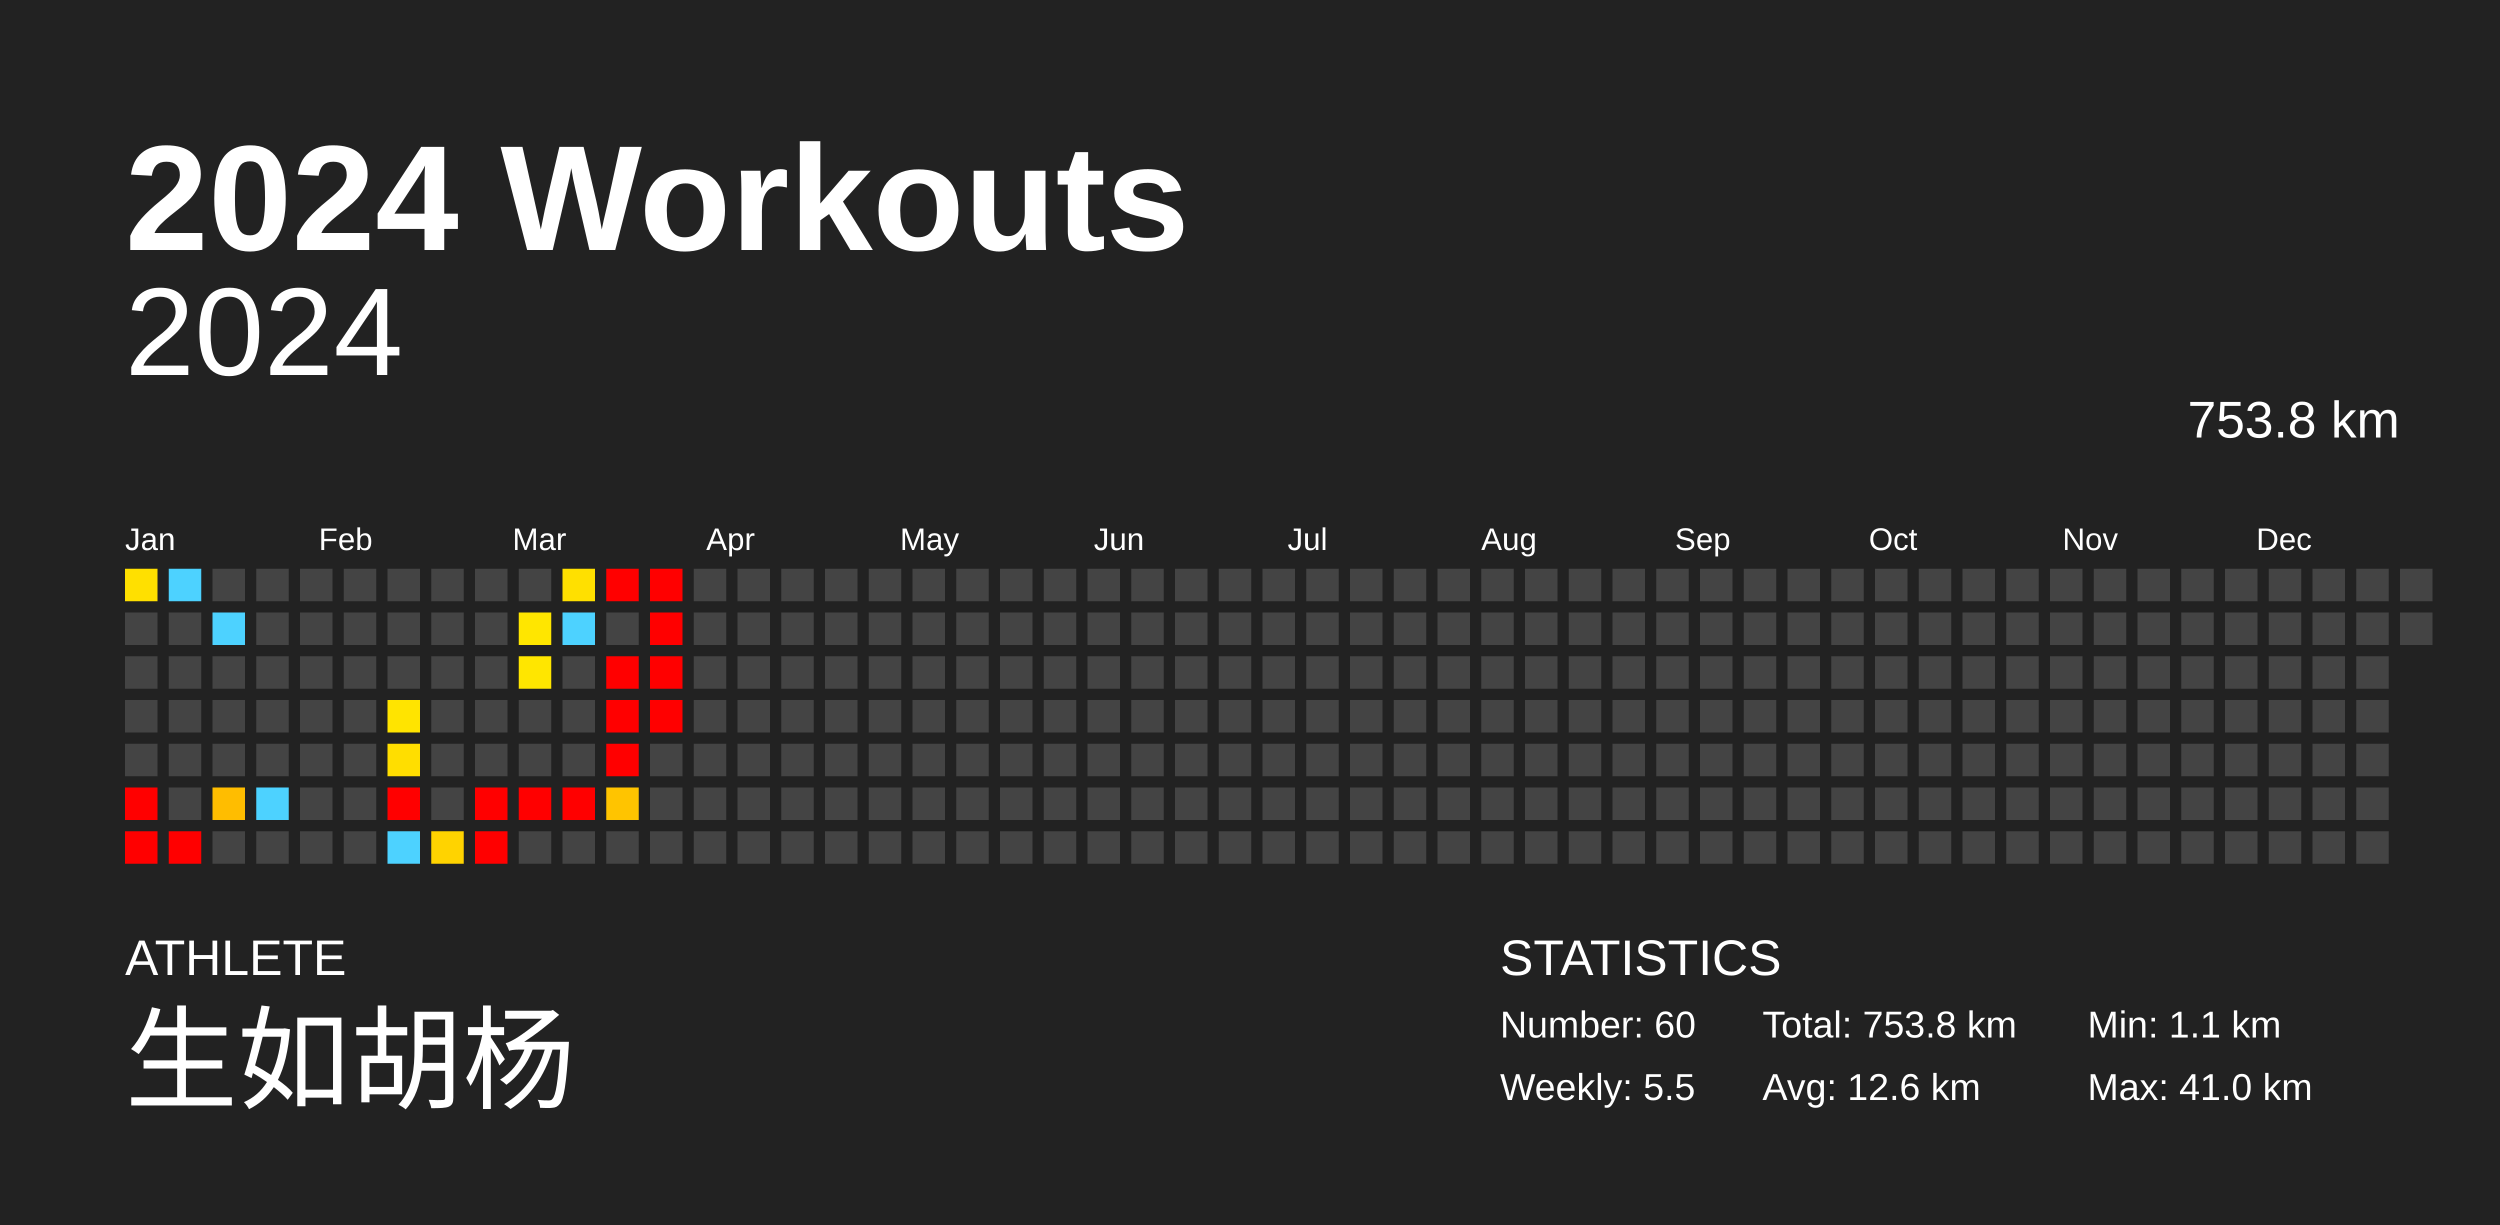
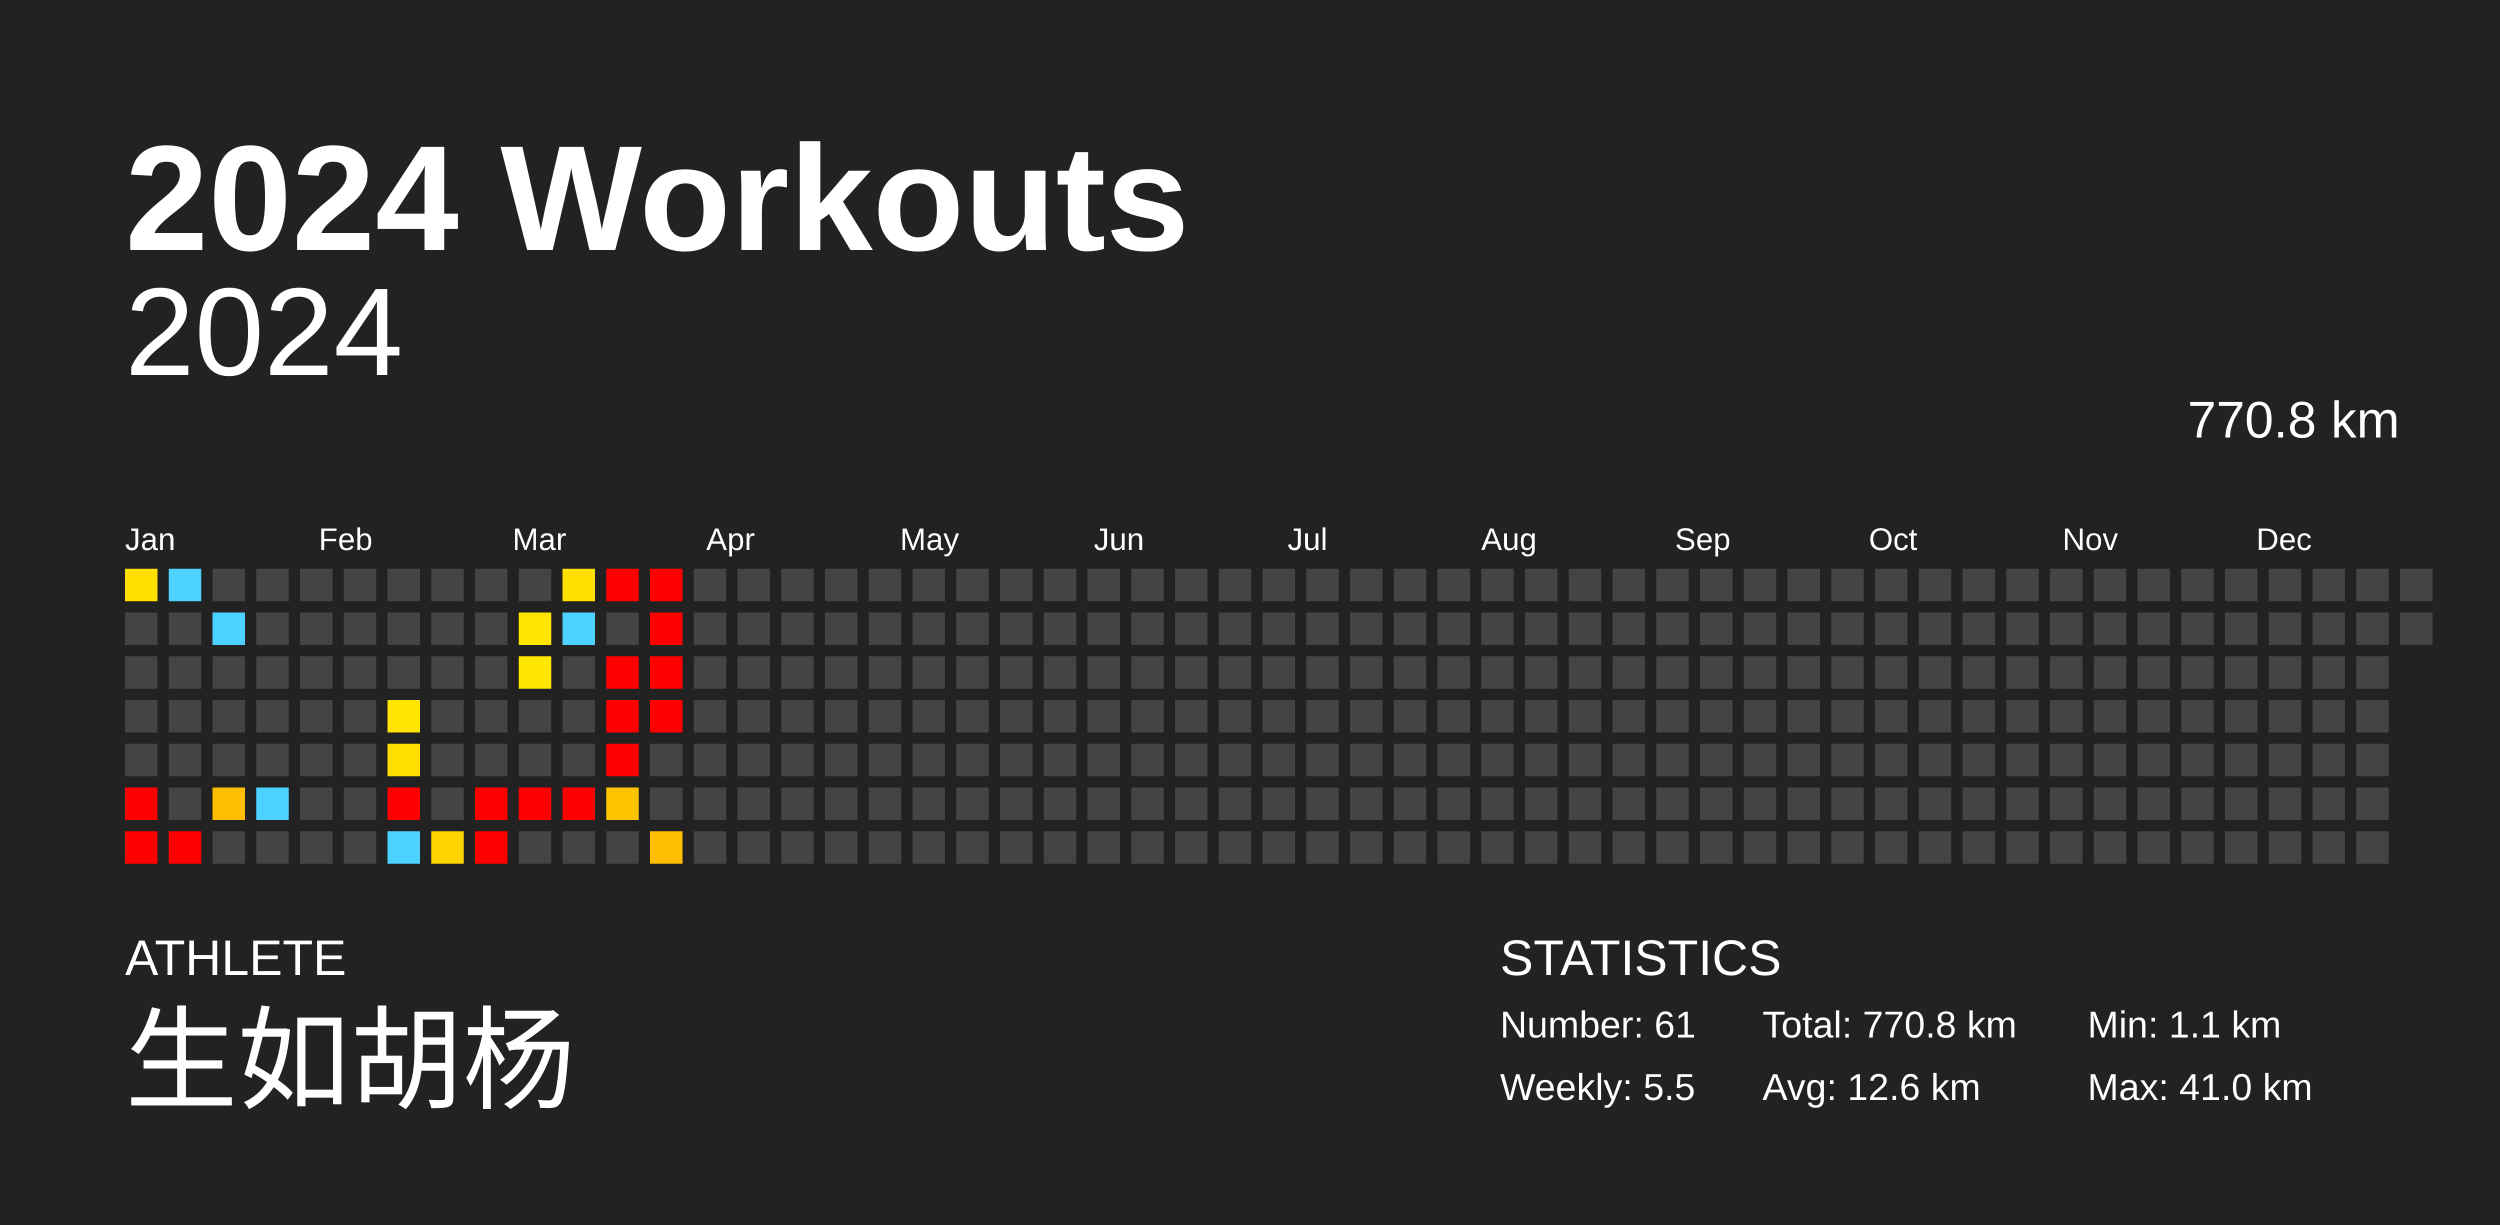
<svg xmlns="http://www.w3.org/2000/svg" baseProfile="full" height="98mm" version="1.1" viewBox="0,0,200,98" width="200mm">
  <defs />
  <rect fill="#222222" height="98" width="200" x="0" y="0" />
  <text fill="#FFFFFF" style="font-size:12px; font-family:Arial; font-weight:bold;" x="10" y="20">2024 Workouts</text>
  <text fill="#FFFFFF" style="font-size:4px; font-family:Arial" x="10" y="78">ATHLETE</text>
  <text fill="#FFFFFF" style="font-size:9px; font-family:Arial" x="10" y="88">生如胡杨</text>
  <text fill="#FFFFFF" style="font-size:4px; font-family:Arial" x="120" y="78">STATISTICS</text>
-   <text fill="#FFFFFF" style="font-size:3px; font-family:Arial" x="120" y="83">Number: 60</text>
+   <text fill="#FFFFFF" style="font-size:3px; font-family:Arial" x="120" y="83">Number: 61</text>
  <text fill="#FFFFFF" style="font-size:3px; font-family:Arial" x="120" y="88">Weekly: 5.5</text>
-   <text fill="#FFFFFF" style="font-size:3px; font-family:Arial" x="141" y="83">Total: 753.8 km</text>
+   <text fill="#FFFFFF" style="font-size:3px; font-family:Arial" x="141" y="83">Total: 770.8 km</text>
  <text fill="#FFFFFF" style="font-size:3px; font-family:Arial" x="141" y="88">Avg: 12.6 km</text>
  <text fill="#FFFFFF" style="font-size:3px; font-family:Arial" x="167" y="83">Min: 1.1 km</text>
  <text fill="#FFFFFF" style="font-size:3px; font-family:Arial" x="167" y="88">Max: 41.0 km</text>
  <text alignment-baseline="hanging" fill="#FFFFFF" style="font-size:10.0px; font-family:Arial;" x="10" y="30">2024</text>
-   <text alignment-baseline="hanging" fill="#FFFFFF" style="font-size:4.125px; font-family:Arial;" x="175" y="35">753.8 km</text>
+   <text alignment-baseline="hanging" fill="#FFFFFF" style="font-size:4.125px; font-family:Arial;" x="175" y="35">770.8 km</text>
  <text fill="#FFFFFF" style="font-size:2.5px; font-family:Arial" x="10.0" y="44">Jan</text>
  <text fill="#FFFFFF" style="font-size:2.5px; font-family:Arial" x="25.5" y="44">Feb</text>
  <text fill="#FFFFFF" style="font-size:2.5px; font-family:Arial" x="41.0" y="44">Mar</text>
  <text fill="#FFFFFF" style="font-size:2.5px; font-family:Arial" x="56.5" y="44">Apr</text>
  <text fill="#FFFFFF" style="font-size:2.5px; font-family:Arial" x="72.0" y="44">May</text>
  <text fill="#FFFFFF" style="font-size:2.5px; font-family:Arial" x="87.5" y="44">Jun</text>
  <text fill="#FFFFFF" style="font-size:2.5px; font-family:Arial" x="103.0" y="44">Jul</text>
  <text fill="#FFFFFF" style="font-size:2.5px; font-family:Arial" x="118.5" y="44">Aug</text>
  <text fill="#FFFFFF" style="font-size:2.5px; font-family:Arial" x="134.0" y="44">Sep</text>
  <text fill="#FFFFFF" style="font-size:2.5px; font-family:Arial" x="149.5" y="44">Oct</text>
  <text fill="#FFFFFF" style="font-size:2.5px; font-family:Arial" x="165.0" y="44">Nov</text>
  <text fill="#FFFFFF" style="font-size:2.5px; font-family:Arial" x="180.5" y="44">Dec</text>
  <rect fill="#ffe000" height="2.6" width="2.6" x="10.0" y="45.5" />
  <rect fill="#444444" height="2.6" width="2.6" x="10.0" y="49.0" />
  <rect fill="#444444" height="2.6" width="2.6" x="10.0" y="52.5" />
  <rect fill="#444444" height="2.6" width="2.6" x="10.0" y="56.0" />
  <rect fill="#444444" height="2.6" width="2.6" x="10.0" y="59.5" />
  <rect fill="red" height="2.6" width="2.6" x="10.0" y="63.0" />
  <rect fill="red" height="2.6" width="2.6" x="10.0" y="66.5" />
  <rect fill="#4dd2ff" height="2.6" width="2.6" x="13.5" y="45.5" />
  <rect fill="#444444" height="2.6" width="2.6" x="13.5" y="49.0" />
  <rect fill="#444444" height="2.6" width="2.6" x="13.5" y="52.5" />
  <rect fill="#444444" height="2.6" width="2.6" x="13.5" y="56.0" />
  <rect fill="#444444" height="2.6" width="2.6" x="13.5" y="59.5" />
  <rect fill="#444444" height="2.6" width="2.6" x="13.5" y="63.0" />
  <rect fill="red" height="2.6" width="2.6" x="13.5" y="66.5" />
  <rect fill="#444444" height="2.6" width="2.6" x="17.0" y="45.5" />
  <rect fill="#4dd2ff" height="2.6" width="2.6" x="17.0" y="49.0" />
  <rect fill="#444444" height="2.6" width="2.6" x="17.0" y="52.5" />
  <rect fill="#444444" height="2.6" width="2.6" x="17.0" y="56.0" />
  <rect fill="#444444" height="2.6" width="2.6" x="17.0" y="59.5" />
  <rect fill="#ffbd00" height="2.6" width="2.6" x="17.0" y="63.0" />
  <rect fill="#444444" height="2.6" width="2.6" x="17.0" y="66.5" />
  <rect fill="#444444" height="2.6" width="2.6" x="20.5" y="45.5" />
  <rect fill="#444444" height="2.6" width="2.6" x="20.5" y="49.0" />
  <rect fill="#444444" height="2.6" width="2.6" x="20.5" y="52.5" />
  <rect fill="#444444" height="2.6" width="2.6" x="20.5" y="56.0" />
  <rect fill="#444444" height="2.6" width="2.6" x="20.5" y="59.5" />
  <rect fill="#4dd2ff" height="2.6" width="2.6" x="20.5" y="63.0" />
  <rect fill="#444444" height="2.6" width="2.6" x="20.5" y="66.5" />
  <rect fill="#444444" height="2.6" width="2.6" x="24.0" y="45.5" />
  <rect fill="#444444" height="2.6" width="2.6" x="24.0" y="49.0" />
  <rect fill="#444444" height="2.6" width="2.6" x="24.0" y="52.5" />
  <rect fill="#444444" height="2.6" width="2.6" x="24.0" y="56.0" />
  <rect fill="#444444" height="2.6" width="2.6" x="24.0" y="59.5" />
  <rect fill="#444444" height="2.6" width="2.6" x="24.0" y="63.0" />
  <rect fill="#444444" height="2.6" width="2.6" x="24.0" y="66.5" />
  <rect fill="#444444" height="2.6" width="2.6" x="27.5" y="45.5" />
  <rect fill="#444444" height="2.6" width="2.6" x="27.5" y="49.0" />
  <rect fill="#444444" height="2.6" width="2.6" x="27.5" y="52.5" />
  <rect fill="#444444" height="2.6" width="2.6" x="27.5" y="56.0" />
  <rect fill="#444444" height="2.6" width="2.6" x="27.5" y="59.5" />
  <rect fill="#444444" height="2.6" width="2.6" x="27.5" y="63.0" />
  <rect fill="#444444" height="2.6" width="2.6" x="27.5" y="66.5" />
  <rect fill="#444444" height="2.6" width="2.6" x="31.0" y="45.5" />
  <rect fill="#444444" height="2.6" width="2.6" x="31.0" y="49.0" />
  <rect fill="#444444" height="2.6" width="2.6" x="31.0" y="52.5" />
  <rect fill="#ffe400" height="2.6" width="2.6" x="31.0" y="56.0" />
  <rect fill="#ffde00" height="2.6" width="2.6" x="31.0" y="59.5" />
  <rect fill="red" height="2.6" width="2.6" x="31.0" y="63.0" />
  <rect fill="#4dd2ff" height="2.6" width="2.6" x="31.0" y="66.5" />
  <rect fill="#444444" height="2.6" width="2.6" x="34.5" y="45.5" />
  <rect fill="#444444" height="2.6" width="2.6" x="34.5" y="49.0" />
  <rect fill="#444444" height="2.6" width="2.6" x="34.5" y="52.5" />
  <rect fill="#444444" height="2.6" width="2.6" x="34.5" y="56.0" />
  <rect fill="#444444" height="2.6" width="2.6" x="34.5" y="59.5" />
  <rect fill="#444444" height="2.6" width="2.6" x="34.5" y="63.0" />
  <rect fill="#ffd300" height="2.6" width="2.6" x="34.5" y="66.5" />
  <rect fill="#444444" height="2.6" width="2.6" x="38.0" y="45.5" />
  <rect fill="#444444" height="2.6" width="2.6" x="38.0" y="49.0" />
  <rect fill="#444444" height="2.6" width="2.6" x="38.0" y="52.5" />
  <rect fill="#444444" height="2.6" width="2.6" x="38.0" y="56.0" />
  <rect fill="#444444" height="2.6" width="2.6" x="38.0" y="59.5" />
  <rect fill="red" height="2.6" width="2.6" x="38.0" y="63.0" />
  <rect fill="red" height="2.6" width="2.6" x="38.0" y="66.5" />
  <rect fill="#444444" height="2.6" width="2.6" x="41.5" y="45.5" />
  <rect fill="#ffe600" height="2.6" width="2.6" x="41.5" y="49.0" />
  <rect fill="#ffe600" height="2.6" width="2.6" x="41.5" y="52.5" />
  <rect fill="#444444" height="2.6" width="2.6" x="41.5" y="56.0" />
  <rect fill="#444444" height="2.6" width="2.6" x="41.5" y="59.5" />
  <rect fill="red" height="2.6" width="2.6" x="41.5" y="63.0" />
  <rect fill="#444444" height="2.6" width="2.6" x="41.5" y="66.5" />
  <rect fill="#ffe000" height="2.6" width="2.6" x="45.0" y="45.5" />
  <rect fill="#4dd2ff" height="2.6" width="2.6" x="45.0" y="49.0" />
  <rect fill="#444444" height="2.6" width="2.6" x="45.0" y="52.5" />
  <rect fill="#444444" height="2.6" width="2.6" x="45.0" y="56.0" />
  <rect fill="#444444" height="2.6" width="2.6" x="45.0" y="59.5" />
  <rect fill="red" height="2.6" width="2.6" x="45.0" y="63.0" />
  <rect fill="#444444" height="2.6" width="2.6" x="45.0" y="66.5" />
  <rect fill="red" height="2.6" width="2.6" x="48.5" y="45.5" />
  <rect fill="#444444" height="2.6" width="2.6" x="48.5" y="49.0" />
  <rect fill="red" height="2.6" width="2.6" x="48.5" y="52.5" />
  <rect fill="red" height="2.6" width="2.6" x="48.5" y="56.0" />
  <rect fill="red" height="2.6" width="2.6" x="48.5" y="59.5" />
  <rect fill="#ffc400" height="2.6" width="2.6" x="48.5" y="63.0" />
  <rect fill="#444444" height="2.6" width="2.6" x="48.5" y="66.5" />
  <rect fill="red" height="2.6" width="2.6" x="52.0" y="45.5" />
  <rect fill="red" height="2.6" width="2.6" x="52.0" y="49.0" />
  <rect fill="red" height="2.6" width="2.6" x="52.0" y="52.5" />
  <rect fill="red" height="2.6" width="2.6" x="52.0" y="56.0" />
  <rect fill="#444444" height="2.6" width="2.6" x="52.0" y="59.5" />
  <rect fill="#444444" height="2.6" width="2.6" x="52.0" y="63.0" />
-   <rect fill="#444444" height="2.6" width="2.6" x="52.0" y="66.5" />
+   <rect fill="#ffbf00" height="2.6" width="2.6" x="52.0" y="66.5" />
  <rect fill="#444444" height="2.6" width="2.6" x="55.5" y="45.5" />
  <rect fill="#444444" height="2.6" width="2.6" x="55.5" y="49.0" />
  <rect fill="#444444" height="2.6" width="2.6" x="55.5" y="52.5" />
  <rect fill="#444444" height="2.6" width="2.6" x="55.5" y="56.0" />
  <rect fill="#444444" height="2.6" width="2.6" x="55.5" y="59.5" />
  <rect fill="#444444" height="2.6" width="2.6" x="55.5" y="63.0" />
  <rect fill="#444444" height="2.6" width="2.6" x="55.5" y="66.5" />
  <rect fill="#444444" height="2.6" width="2.6" x="59.0" y="45.5" />
  <rect fill="#444444" height="2.6" width="2.6" x="59.0" y="49.0" />
  <rect fill="#444444" height="2.6" width="2.6" x="59.0" y="52.5" />
  <rect fill="#444444" height="2.6" width="2.6" x="59.0" y="56.0" />
  <rect fill="#444444" height="2.6" width="2.6" x="59.0" y="59.5" />
  <rect fill="#444444" height="2.6" width="2.6" x="59.0" y="63.0" />
  <rect fill="#444444" height="2.6" width="2.6" x="59.0" y="66.5" />
  <rect fill="#444444" height="2.6" width="2.6" x="62.5" y="45.5" />
  <rect fill="#444444" height="2.6" width="2.6" x="62.5" y="49.0" />
  <rect fill="#444444" height="2.6" width="2.6" x="62.5" y="52.5" />
  <rect fill="#444444" height="2.6" width="2.6" x="62.5" y="56.0" />
  <rect fill="#444444" height="2.6" width="2.6" x="62.5" y="59.5" />
  <rect fill="#444444" height="2.6" width="2.6" x="62.5" y="63.0" />
  <rect fill="#444444" height="2.6" width="2.6" x="62.5" y="66.5" />
  <rect fill="#444444" height="2.6" width="2.6" x="66.0" y="45.5" />
  <rect fill="#444444" height="2.6" width="2.6" x="66.0" y="49.0" />
  <rect fill="#444444" height="2.6" width="2.6" x="66.0" y="52.5" />
  <rect fill="#444444" height="2.6" width="2.6" x="66.0" y="56.0" />
  <rect fill="#444444" height="2.6" width="2.6" x="66.0" y="59.5" />
  <rect fill="#444444" height="2.6" width="2.6" x="66.0" y="63.0" />
  <rect fill="#444444" height="2.6" width="2.6" x="66.0" y="66.5" />
  <rect fill="#444444" height="2.6" width="2.6" x="69.5" y="45.5" />
  <rect fill="#444444" height="2.6" width="2.6" x="69.5" y="49.0" />
  <rect fill="#444444" height="2.6" width="2.6" x="69.5" y="52.5" />
  <rect fill="#444444" height="2.6" width="2.6" x="69.5" y="56.0" />
  <rect fill="#444444" height="2.6" width="2.6" x="69.5" y="59.5" />
  <rect fill="#444444" height="2.6" width="2.6" x="69.5" y="63.0" />
  <rect fill="#444444" height="2.6" width="2.6" x="69.5" y="66.5" />
  <rect fill="#444444" height="2.6" width="2.6" x="73.0" y="45.5" />
  <rect fill="#444444" height="2.6" width="2.6" x="73.0" y="49.0" />
  <rect fill="#444444" height="2.6" width="2.6" x="73.0" y="52.5" />
  <rect fill="#444444" height="2.6" width="2.6" x="73.0" y="56.0" />
  <rect fill="#444444" height="2.6" width="2.6" x="73.0" y="59.5" />
  <rect fill="#444444" height="2.6" width="2.6" x="73.0" y="63.0" />
  <rect fill="#444444" height="2.6" width="2.6" x="73.0" y="66.5" />
  <rect fill="#444444" height="2.6" width="2.6" x="76.5" y="45.5" />
  <rect fill="#444444" height="2.6" width="2.6" x="76.5" y="49.0" />
  <rect fill="#444444" height="2.6" width="2.6" x="76.5" y="52.5" />
  <rect fill="#444444" height="2.6" width="2.6" x="76.5" y="56.0" />
  <rect fill="#444444" height="2.6" width="2.6" x="76.5" y="59.5" />
  <rect fill="#444444" height="2.6" width="2.6" x="76.5" y="63.0" />
  <rect fill="#444444" height="2.6" width="2.6" x="76.5" y="66.5" />
  <rect fill="#444444" height="2.6" width="2.6" x="80.0" y="45.5" />
  <rect fill="#444444" height="2.6" width="2.6" x="80.0" y="49.0" />
  <rect fill="#444444" height="2.6" width="2.6" x="80.0" y="52.5" />
  <rect fill="#444444" height="2.6" width="2.6" x="80.0" y="56.0" />
  <rect fill="#444444" height="2.6" width="2.6" x="80.0" y="59.5" />
  <rect fill="#444444" height="2.6" width="2.6" x="80.0" y="63.0" />
  <rect fill="#444444" height="2.6" width="2.6" x="80.0" y="66.5" />
  <rect fill="#444444" height="2.6" width="2.6" x="83.5" y="45.5" />
  <rect fill="#444444" height="2.6" width="2.6" x="83.5" y="49.0" />
  <rect fill="#444444" height="2.6" width="2.6" x="83.5" y="52.5" />
  <rect fill="#444444" height="2.6" width="2.6" x="83.5" y="56.0" />
  <rect fill="#444444" height="2.6" width="2.6" x="83.5" y="59.5" />
  <rect fill="#444444" height="2.6" width="2.6" x="83.5" y="63.0" />
  <rect fill="#444444" height="2.6" width="2.6" x="83.5" y="66.5" />
  <rect fill="#444444" height="2.6" width="2.6" x="87.0" y="45.5" />
  <rect fill="#444444" height="2.6" width="2.6" x="87.0" y="49.0" />
  <rect fill="#444444" height="2.6" width="2.6" x="87.0" y="52.5" />
  <rect fill="#444444" height="2.6" width="2.6" x="87.0" y="56.0" />
  <rect fill="#444444" height="2.6" width="2.6" x="87.0" y="59.5" />
  <rect fill="#444444" height="2.6" width="2.6" x="87.0" y="63.0" />
  <rect fill="#444444" height="2.6" width="2.6" x="87.0" y="66.5" />
  <rect fill="#444444" height="2.6" width="2.6" x="90.5" y="45.5" />
  <rect fill="#444444" height="2.6" width="2.6" x="90.5" y="49.0" />
  <rect fill="#444444" height="2.6" width="2.6" x="90.5" y="52.5" />
  <rect fill="#444444" height="2.6" width="2.6" x="90.5" y="56.0" />
  <rect fill="#444444" height="2.6" width="2.6" x="90.5" y="59.5" />
  <rect fill="#444444" height="2.6" width="2.6" x="90.5" y="63.0" />
  <rect fill="#444444" height="2.6" width="2.6" x="90.5" y="66.5" />
  <rect fill="#444444" height="2.6" width="2.6" x="94.0" y="45.5" />
  <rect fill="#444444" height="2.6" width="2.6" x="94.0" y="49.0" />
  <rect fill="#444444" height="2.6" width="2.6" x="94.0" y="52.5" />
  <rect fill="#444444" height="2.6" width="2.6" x="94.0" y="56.0" />
  <rect fill="#444444" height="2.6" width="2.6" x="94.0" y="59.5" />
  <rect fill="#444444" height="2.6" width="2.6" x="94.0" y="63.0" />
  <rect fill="#444444" height="2.6" width="2.6" x="94.0" y="66.5" />
  <rect fill="#444444" height="2.6" width="2.6" x="97.5" y="45.5" />
  <rect fill="#444444" height="2.6" width="2.6" x="97.5" y="49.0" />
  <rect fill="#444444" height="2.6" width="2.6" x="97.5" y="52.5" />
  <rect fill="#444444" height="2.6" width="2.6" x="97.5" y="56.0" />
  <rect fill="#444444" height="2.6" width="2.6" x="97.5" y="59.5" />
  <rect fill="#444444" height="2.6" width="2.6" x="97.5" y="63.0" />
  <rect fill="#444444" height="2.6" width="2.6" x="97.5" y="66.5" />
  <rect fill="#444444" height="2.6" width="2.6" x="101.0" y="45.5" />
  <rect fill="#444444" height="2.6" width="2.6" x="101.0" y="49.0" />
  <rect fill="#444444" height="2.6" width="2.6" x="101.0" y="52.5" />
  <rect fill="#444444" height="2.6" width="2.6" x="101.0" y="56.0" />
  <rect fill="#444444" height="2.6" width="2.6" x="101.0" y="59.5" />
  <rect fill="#444444" height="2.6" width="2.6" x="101.0" y="63.0" />
  <rect fill="#444444" height="2.6" width="2.6" x="101.0" y="66.5" />
  <rect fill="#444444" height="2.6" width="2.6" x="104.5" y="45.5" />
  <rect fill="#444444" height="2.6" width="2.6" x="104.5" y="49.0" />
  <rect fill="#444444" height="2.6" width="2.6" x="104.5" y="52.5" />
  <rect fill="#444444" height="2.6" width="2.6" x="104.5" y="56.0" />
  <rect fill="#444444" height="2.6" width="2.6" x="104.5" y="59.5" />
  <rect fill="#444444" height="2.6" width="2.6" x="104.5" y="63.0" />
  <rect fill="#444444" height="2.6" width="2.6" x="104.5" y="66.5" />
  <rect fill="#444444" height="2.6" width="2.6" x="108.0" y="45.5" />
  <rect fill="#444444" height="2.6" width="2.6" x="108.0" y="49.0" />
  <rect fill="#444444" height="2.6" width="2.6" x="108.0" y="52.5" />
  <rect fill="#444444" height="2.6" width="2.6" x="108.0" y="56.0" />
  <rect fill="#444444" height="2.6" width="2.6" x="108.0" y="59.5" />
  <rect fill="#444444" height="2.6" width="2.6" x="108.0" y="63.0" />
  <rect fill="#444444" height="2.6" width="2.6" x="108.0" y="66.5" />
  <rect fill="#444444" height="2.6" width="2.6" x="111.5" y="45.5" />
  <rect fill="#444444" height="2.6" width="2.6" x="111.5" y="49.0" />
  <rect fill="#444444" height="2.6" width="2.6" x="111.5" y="52.5" />
  <rect fill="#444444" height="2.6" width="2.6" x="111.5" y="56.0" />
  <rect fill="#444444" height="2.6" width="2.6" x="111.5" y="59.5" />
  <rect fill="#444444" height="2.6" width="2.6" x="111.5" y="63.0" />
  <rect fill="#444444" height="2.6" width="2.6" x="111.5" y="66.5" />
  <rect fill="#444444" height="2.6" width="2.6" x="115.0" y="45.5" />
  <rect fill="#444444" height="2.6" width="2.6" x="115.0" y="49.0" />
  <rect fill="#444444" height="2.6" width="2.6" x="115.0" y="52.5" />
  <rect fill="#444444" height="2.6" width="2.6" x="115.0" y="56.0" />
  <rect fill="#444444" height="2.6" width="2.6" x="115.0" y="59.5" />
  <rect fill="#444444" height="2.6" width="2.6" x="115.0" y="63.0" />
  <rect fill="#444444" height="2.6" width="2.6" x="115.0" y="66.5" />
  <rect fill="#444444" height="2.6" width="2.6" x="118.5" y="45.5" />
  <rect fill="#444444" height="2.6" width="2.6" x="118.5" y="49.0" />
  <rect fill="#444444" height="2.6" width="2.6" x="118.5" y="52.5" />
  <rect fill="#444444" height="2.6" width="2.6" x="118.5" y="56.0" />
  <rect fill="#444444" height="2.6" width="2.6" x="118.5" y="59.5" />
  <rect fill="#444444" height="2.6" width="2.6" x="118.5" y="63.0" />
  <rect fill="#444444" height="2.6" width="2.6" x="118.5" y="66.5" />
  <rect fill="#444444" height="2.6" width="2.6" x="122.0" y="45.5" />
  <rect fill="#444444" height="2.6" width="2.6" x="122.0" y="49.0" />
  <rect fill="#444444" height="2.6" width="2.6" x="122.0" y="52.5" />
  <rect fill="#444444" height="2.6" width="2.6" x="122.0" y="56.0" />
  <rect fill="#444444" height="2.6" width="2.6" x="122.0" y="59.5" />
  <rect fill="#444444" height="2.6" width="2.6" x="122.0" y="63.0" />
  <rect fill="#444444" height="2.6" width="2.6" x="122.0" y="66.5" />
  <rect fill="#444444" height="2.6" width="2.6" x="125.5" y="45.5" />
  <rect fill="#444444" height="2.6" width="2.6" x="125.5" y="49.0" />
  <rect fill="#444444" height="2.6" width="2.6" x="125.5" y="52.5" />
  <rect fill="#444444" height="2.6" width="2.6" x="125.5" y="56.0" />
  <rect fill="#444444" height="2.6" width="2.6" x="125.5" y="59.5" />
  <rect fill="#444444" height="2.6" width="2.6" x="125.5" y="63.0" />
  <rect fill="#444444" height="2.6" width="2.6" x="125.5" y="66.5" />
  <rect fill="#444444" height="2.6" width="2.6" x="129.0" y="45.5" />
  <rect fill="#444444" height="2.6" width="2.6" x="129.0" y="49.0" />
  <rect fill="#444444" height="2.6" width="2.6" x="129.0" y="52.5" />
  <rect fill="#444444" height="2.6" width="2.6" x="129.0" y="56.0" />
  <rect fill="#444444" height="2.6" width="2.6" x="129.0" y="59.5" />
  <rect fill="#444444" height="2.6" width="2.6" x="129.0" y="63.0" />
  <rect fill="#444444" height="2.6" width="2.6" x="129.0" y="66.5" />
  <rect fill="#444444" height="2.6" width="2.6" x="132.5" y="45.5" />
  <rect fill="#444444" height="2.6" width="2.6" x="132.5" y="49.0" />
  <rect fill="#444444" height="2.6" width="2.6" x="132.5" y="52.5" />
  <rect fill="#444444" height="2.6" width="2.6" x="132.5" y="56.0" />
  <rect fill="#444444" height="2.6" width="2.6" x="132.5" y="59.5" />
  <rect fill="#444444" height="2.6" width="2.6" x="132.5" y="63.0" />
  <rect fill="#444444" height="2.6" width="2.6" x="132.5" y="66.5" />
  <rect fill="#444444" height="2.6" width="2.6" x="136.0" y="45.5" />
  <rect fill="#444444" height="2.6" width="2.6" x="136.0" y="49.0" />
  <rect fill="#444444" height="2.6" width="2.6" x="136.0" y="52.5" />
  <rect fill="#444444" height="2.6" width="2.6" x="136.0" y="56.0" />
  <rect fill="#444444" height="2.6" width="2.6" x="136.0" y="59.5" />
  <rect fill="#444444" height="2.6" width="2.6" x="136.0" y="63.0" />
  <rect fill="#444444" height="2.6" width="2.6" x="136.0" y="66.5" />
  <rect fill="#444444" height="2.6" width="2.6" x="139.5" y="45.5" />
  <rect fill="#444444" height="2.6" width="2.6" x="139.5" y="49.0" />
  <rect fill="#444444" height="2.6" width="2.6" x="139.5" y="52.5" />
  <rect fill="#444444" height="2.6" width="2.6" x="139.5" y="56.0" />
  <rect fill="#444444" height="2.6" width="2.6" x="139.5" y="59.5" />
  <rect fill="#444444" height="2.6" width="2.6" x="139.5" y="63.0" />
  <rect fill="#444444" height="2.6" width="2.6" x="139.5" y="66.5" />
  <rect fill="#444444" height="2.6" width="2.6" x="143.0" y="45.5" />
  <rect fill="#444444" height="2.6" width="2.6" x="143.0" y="49.0" />
  <rect fill="#444444" height="2.6" width="2.6" x="143.0" y="52.5" />
  <rect fill="#444444" height="2.6" width="2.6" x="143.0" y="56.0" />
  <rect fill="#444444" height="2.6" width="2.6" x="143.0" y="59.5" />
  <rect fill="#444444" height="2.6" width="2.6" x="143.0" y="63.0" />
  <rect fill="#444444" height="2.6" width="2.6" x="143.0" y="66.5" />
  <rect fill="#444444" height="2.6" width="2.6" x="146.5" y="45.5" />
  <rect fill="#444444" height="2.6" width="2.6" x="146.5" y="49.0" />
  <rect fill="#444444" height="2.6" width="2.6" x="146.5" y="52.5" />
  <rect fill="#444444" height="2.6" width="2.6" x="146.5" y="56.0" />
  <rect fill="#444444" height="2.6" width="2.6" x="146.5" y="59.5" />
  <rect fill="#444444" height="2.6" width="2.6" x="146.5" y="63.0" />
  <rect fill="#444444" height="2.6" width="2.6" x="146.5" y="66.5" />
  <rect fill="#444444" height="2.6" width="2.6" x="150.0" y="45.5" />
  <rect fill="#444444" height="2.6" width="2.6" x="150.0" y="49.0" />
  <rect fill="#444444" height="2.6" width="2.6" x="150.0" y="52.5" />
  <rect fill="#444444" height="2.6" width="2.6" x="150.0" y="56.0" />
  <rect fill="#444444" height="2.6" width="2.6" x="150.0" y="59.5" />
  <rect fill="#444444" height="2.6" width="2.6" x="150.0" y="63.0" />
  <rect fill="#444444" height="2.6" width="2.6" x="150.0" y="66.5" />
  <rect fill="#444444" height="2.6" width="2.6" x="153.5" y="45.5" />
  <rect fill="#444444" height="2.6" width="2.6" x="153.5" y="49.0" />
  <rect fill="#444444" height="2.6" width="2.6" x="153.5" y="52.5" />
  <rect fill="#444444" height="2.6" width="2.6" x="153.5" y="56.0" />
  <rect fill="#444444" height="2.6" width="2.6" x="153.5" y="59.5" />
  <rect fill="#444444" height="2.6" width="2.6" x="153.5" y="63.0" />
  <rect fill="#444444" height="2.6" width="2.6" x="153.5" y="66.5" />
  <rect fill="#444444" height="2.6" width="2.6" x="157.0" y="45.5" />
  <rect fill="#444444" height="2.6" width="2.6" x="157.0" y="49.0" />
  <rect fill="#444444" height="2.6" width="2.6" x="157.0" y="52.5" />
  <rect fill="#444444" height="2.6" width="2.6" x="157.0" y="56.0" />
  <rect fill="#444444" height="2.6" width="2.6" x="157.0" y="59.5" />
  <rect fill="#444444" height="2.6" width="2.6" x="157.0" y="63.0" />
  <rect fill="#444444" height="2.6" width="2.6" x="157.0" y="66.5" />
  <rect fill="#444444" height="2.6" width="2.6" x="160.5" y="45.5" />
  <rect fill="#444444" height="2.6" width="2.6" x="160.5" y="49.0" />
  <rect fill="#444444" height="2.6" width="2.6" x="160.5" y="52.5" />
  <rect fill="#444444" height="2.6" width="2.6" x="160.5" y="56.0" />
  <rect fill="#444444" height="2.6" width="2.6" x="160.5" y="59.5" />
  <rect fill="#444444" height="2.6" width="2.6" x="160.5" y="63.0" />
  <rect fill="#444444" height="2.6" width="2.6" x="160.5" y="66.5" />
  <rect fill="#444444" height="2.6" width="2.6" x="164.0" y="45.5" />
  <rect fill="#444444" height="2.6" width="2.6" x="164.0" y="49.0" />
  <rect fill="#444444" height="2.6" width="2.6" x="164.0" y="52.5" />
  <rect fill="#444444" height="2.6" width="2.6" x="164.0" y="56.0" />
  <rect fill="#444444" height="2.6" width="2.6" x="164.0" y="59.5" />
  <rect fill="#444444" height="2.6" width="2.6" x="164.0" y="63.0" />
  <rect fill="#444444" height="2.6" width="2.6" x="164.0" y="66.5" />
  <rect fill="#444444" height="2.6" width="2.6" x="167.5" y="45.5" />
  <rect fill="#444444" height="2.6" width="2.6" x="167.5" y="49.0" />
  <rect fill="#444444" height="2.6" width="2.6" x="167.5" y="52.5" />
  <rect fill="#444444" height="2.6" width="2.6" x="167.5" y="56.0" />
  <rect fill="#444444" height="2.6" width="2.6" x="167.5" y="59.5" />
  <rect fill="#444444" height="2.6" width="2.6" x="167.5" y="63.0" />
  <rect fill="#444444" height="2.6" width="2.6" x="167.5" y="66.5" />
  <rect fill="#444444" height="2.6" width="2.6" x="171.0" y="45.5" />
  <rect fill="#444444" height="2.6" width="2.6" x="171.0" y="49.0" />
  <rect fill="#444444" height="2.6" width="2.6" x="171.0" y="52.5" />
  <rect fill="#444444" height="2.6" width="2.6" x="171.0" y="56.0" />
  <rect fill="#444444" height="2.6" width="2.6" x="171.0" y="59.5" />
  <rect fill="#444444" height="2.6" width="2.6" x="171.0" y="63.0" />
  <rect fill="#444444" height="2.6" width="2.6" x="171.0" y="66.5" />
  <rect fill="#444444" height="2.6" width="2.6" x="174.5" y="45.5" />
  <rect fill="#444444" height="2.6" width="2.6" x="174.5" y="49.0" />
  <rect fill="#444444" height="2.6" width="2.6" x="174.5" y="52.5" />
  <rect fill="#444444" height="2.6" width="2.6" x="174.5" y="56.0" />
  <rect fill="#444444" height="2.6" width="2.6" x="174.5" y="59.5" />
  <rect fill="#444444" height="2.6" width="2.6" x="174.5" y="63.0" />
  <rect fill="#444444" height="2.6" width="2.6" x="174.5" y="66.5" />
  <rect fill="#444444" height="2.6" width="2.6" x="178.0" y="45.5" />
  <rect fill="#444444" height="2.6" width="2.6" x="178.0" y="49.0" />
  <rect fill="#444444" height="2.6" width="2.6" x="178.0" y="52.5" />
  <rect fill="#444444" height="2.6" width="2.6" x="178.0" y="56.0" />
  <rect fill="#444444" height="2.6" width="2.6" x="178.0" y="59.5" />
  <rect fill="#444444" height="2.6" width="2.6" x="178.0" y="63.0" />
  <rect fill="#444444" height="2.6" width="2.6" x="178.0" y="66.5" />
  <rect fill="#444444" height="2.6" width="2.6" x="181.5" y="45.5" />
  <rect fill="#444444" height="2.6" width="2.6" x="181.5" y="49.0" />
  <rect fill="#444444" height="2.6" width="2.6" x="181.5" y="52.5" />
  <rect fill="#444444" height="2.6" width="2.6" x="181.5" y="56.0" />
  <rect fill="#444444" height="2.6" width="2.6" x="181.5" y="59.5" />
  <rect fill="#444444" height="2.6" width="2.6" x="181.5" y="63.0" />
  <rect fill="#444444" height="2.6" width="2.6" x="181.5" y="66.5" />
  <rect fill="#444444" height="2.6" width="2.6" x="185.0" y="45.5" />
  <rect fill="#444444" height="2.6" width="2.6" x="185.0" y="49.0" />
  <rect fill="#444444" height="2.6" width="2.6" x="185.0" y="52.5" />
  <rect fill="#444444" height="2.6" width="2.6" x="185.0" y="56.0" />
  <rect fill="#444444" height="2.6" width="2.6" x="185.0" y="59.5" />
  <rect fill="#444444" height="2.6" width="2.6" x="185.0" y="63.0" />
  <rect fill="#444444" height="2.6" width="2.6" x="185.0" y="66.5" />
  <rect fill="#444444" height="2.6" width="2.6" x="188.5" y="45.5" />
  <rect fill="#444444" height="2.6" width="2.6" x="188.5" y="49.0" />
  <rect fill="#444444" height="2.6" width="2.6" x="188.5" y="52.5" />
  <rect fill="#444444" height="2.6" width="2.6" x="188.5" y="56.0" />
  <rect fill="#444444" height="2.6" width="2.6" x="188.5" y="59.5" />
  <rect fill="#444444" height="2.6" width="2.6" x="188.5" y="63.0" />
  <rect fill="#444444" height="2.6" width="2.6" x="188.5" y="66.5" />
  <rect fill="#444444" height="2.6" width="2.6" x="192.0" y="45.5" />
  <rect fill="#444444" height="2.6" width="2.6" x="192.0" y="49.0" />
</svg>
